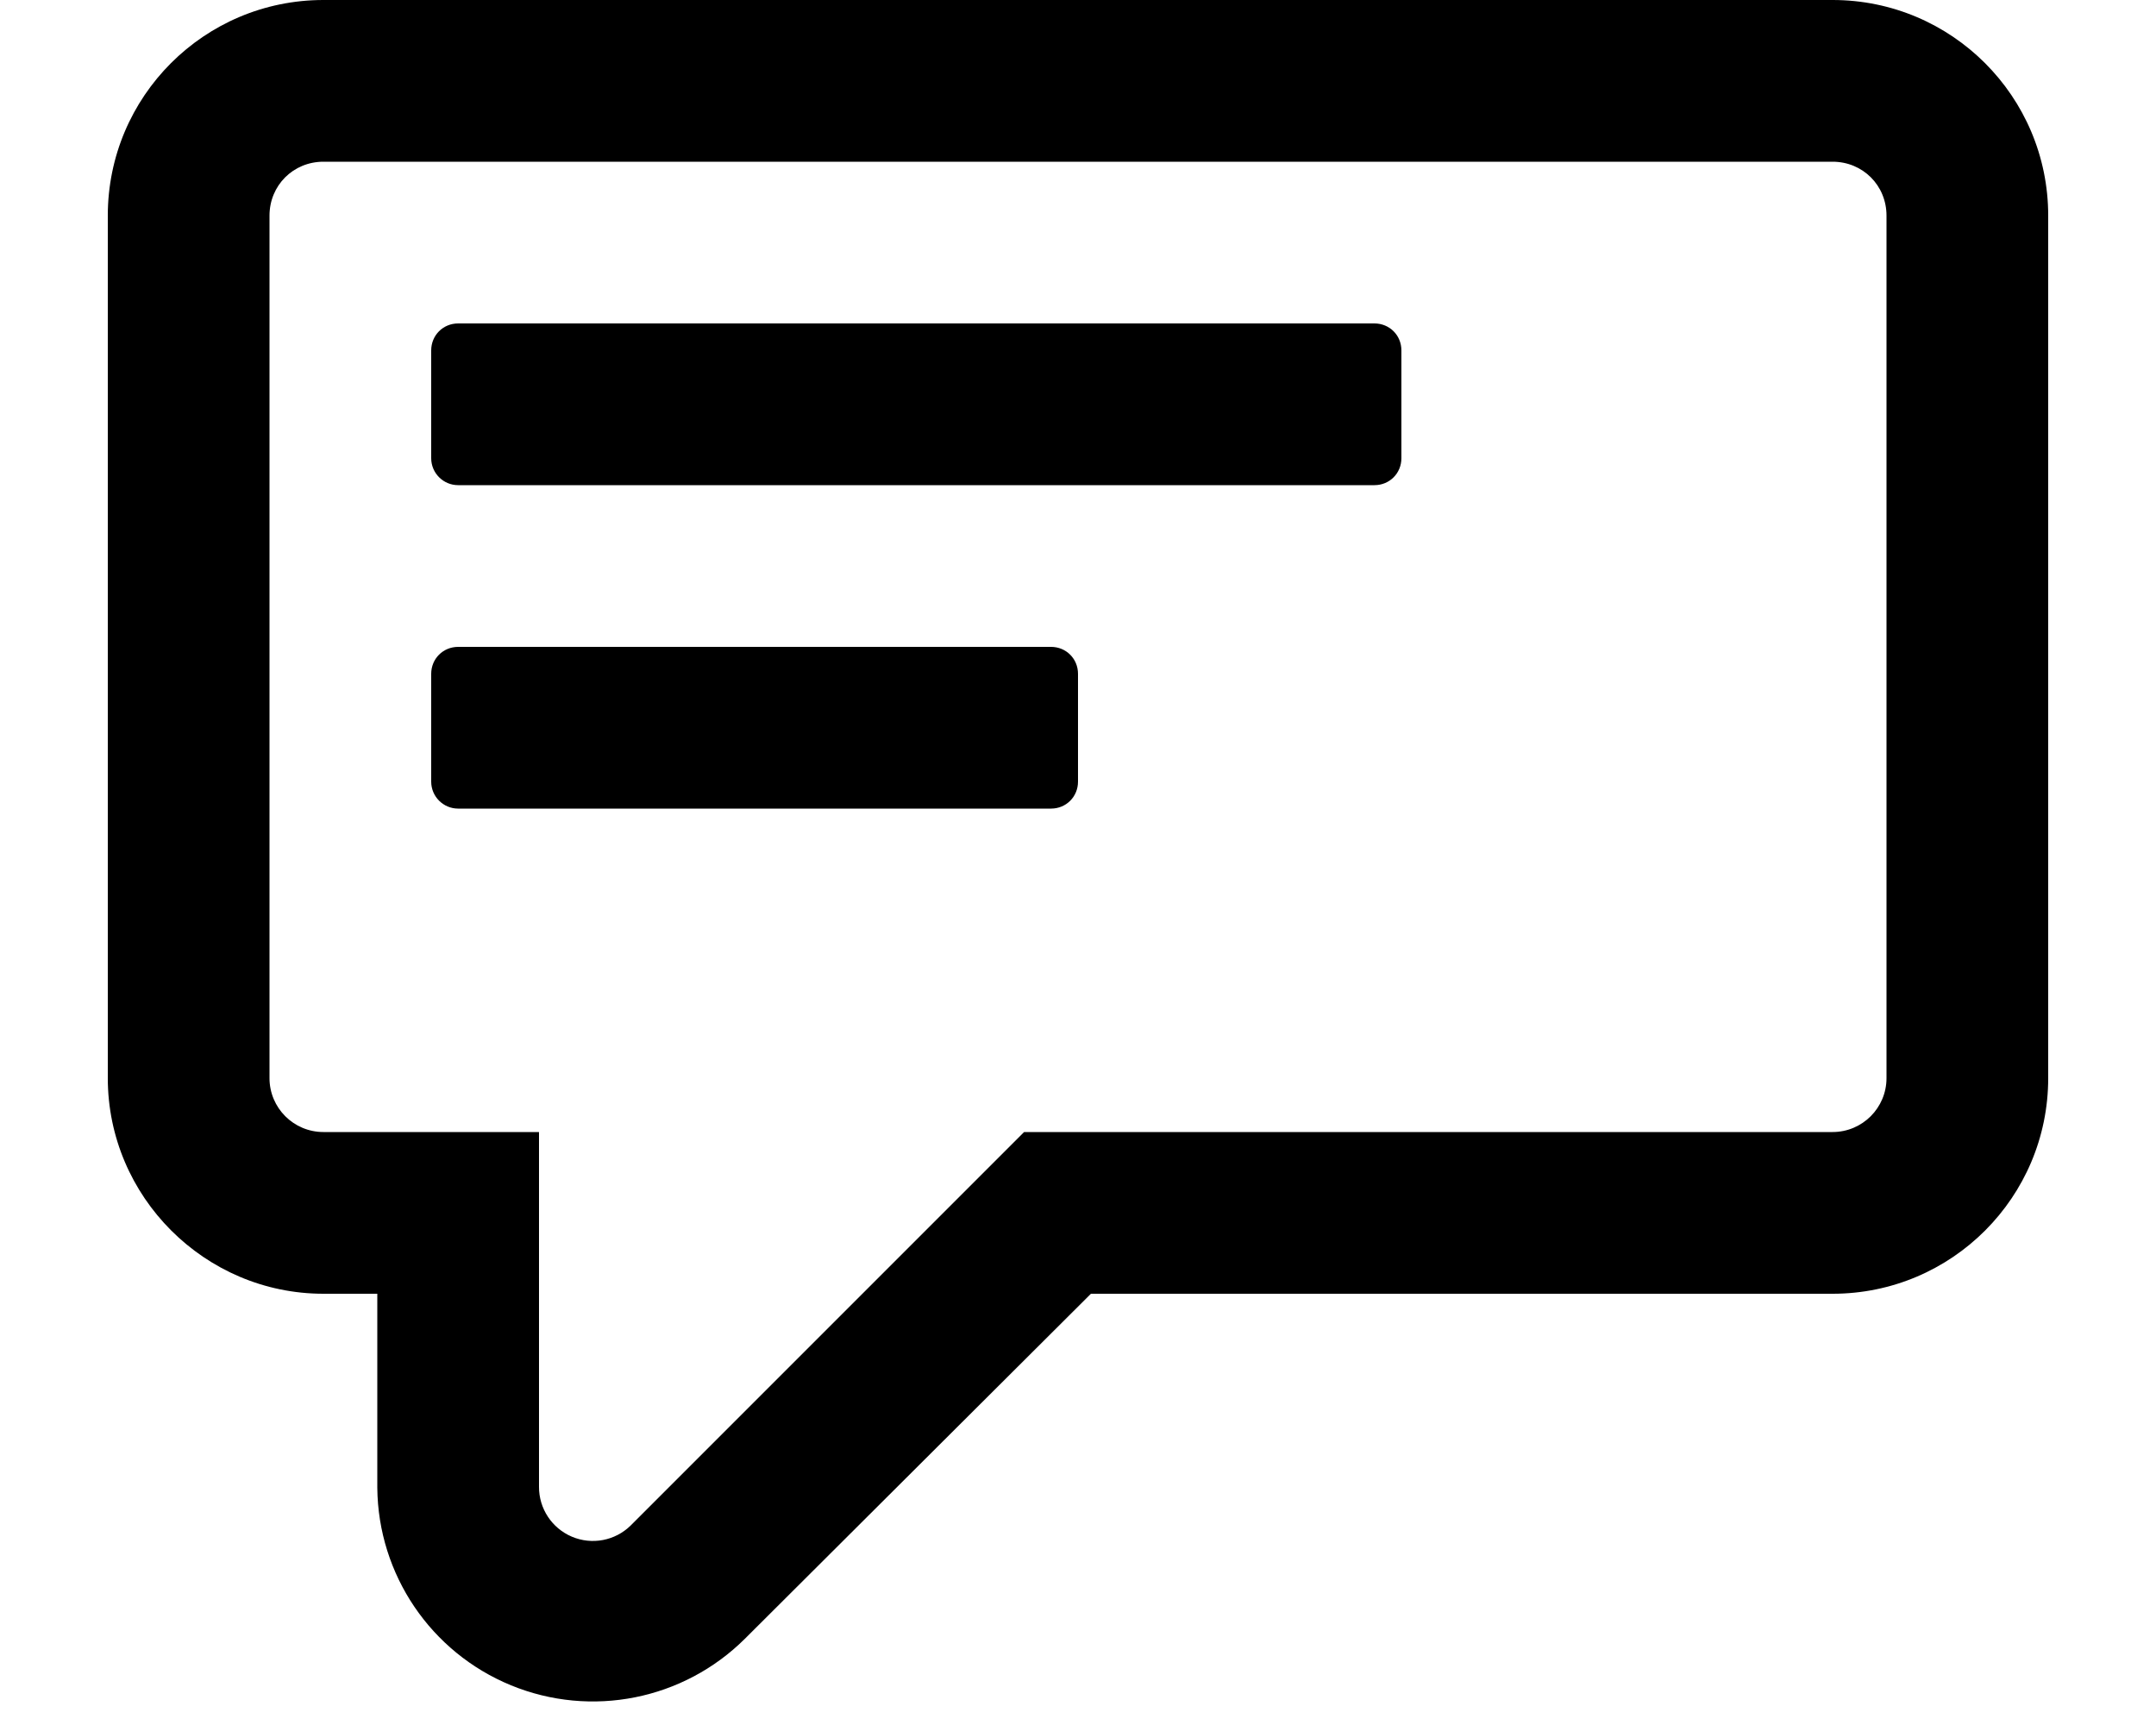
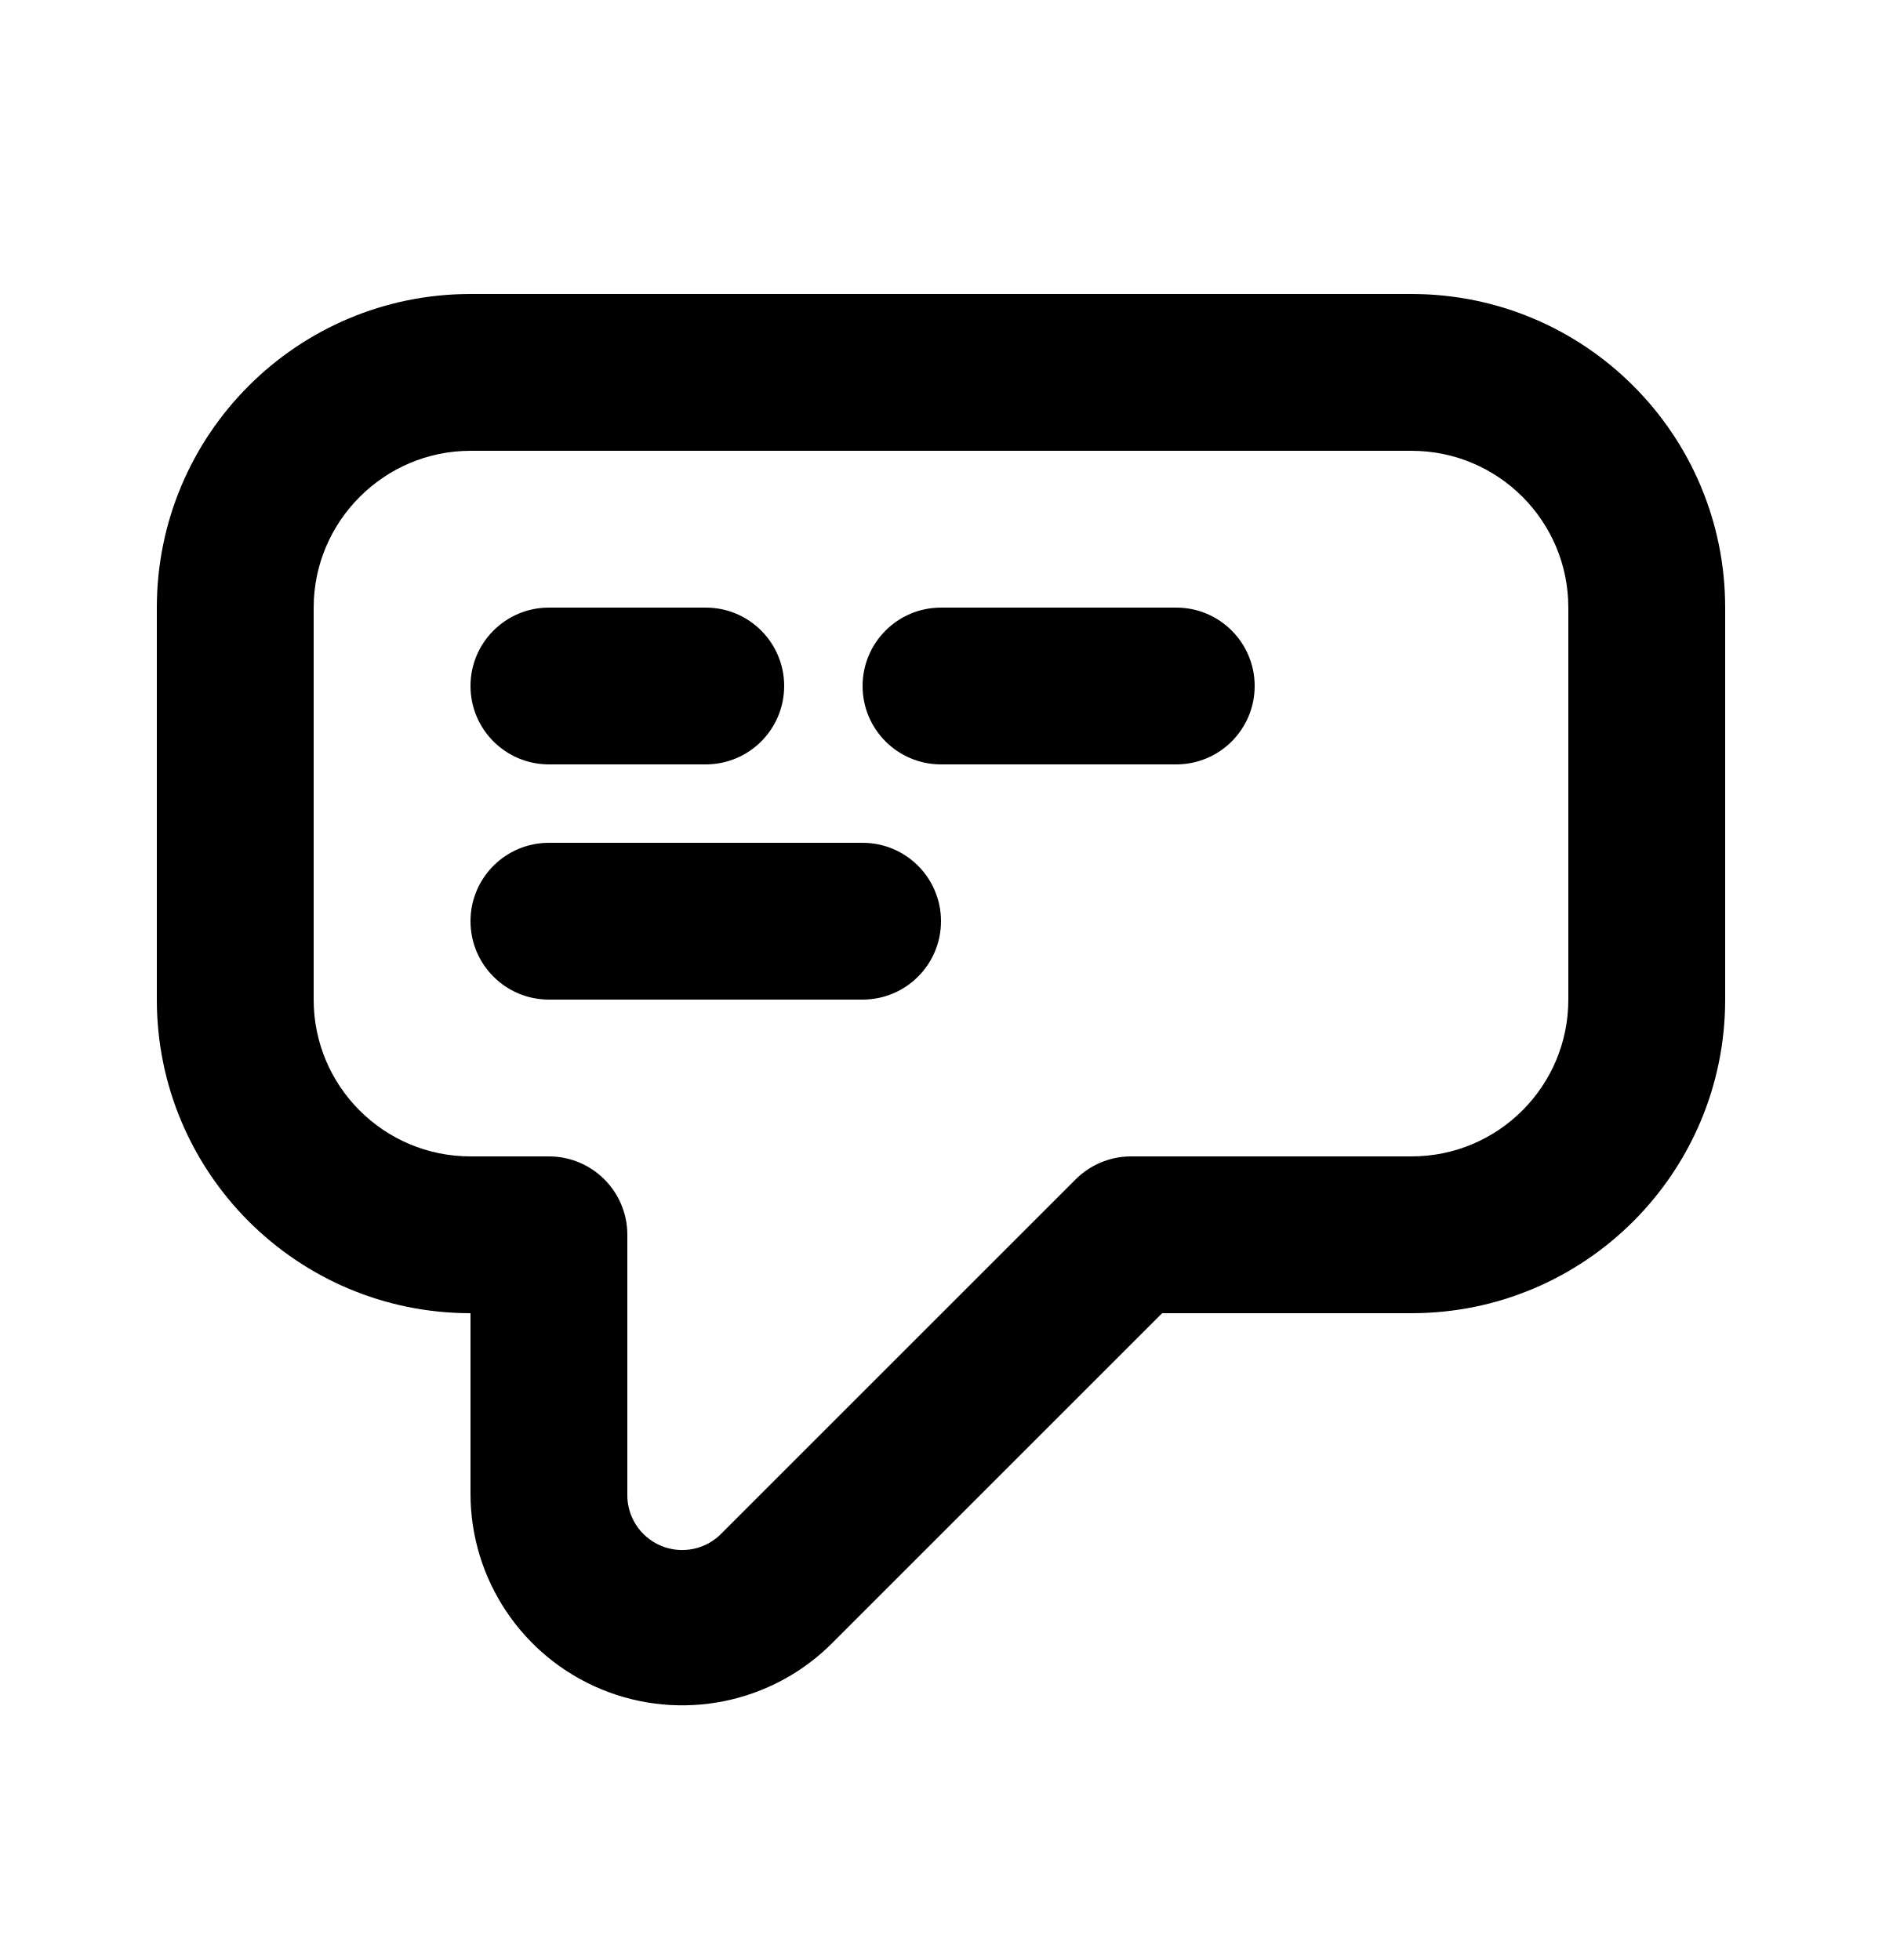
- <svg xmlns="http://www.w3.org/2000/svg" viewBox="0 0 20 16" fill="currentColor">
-   <path d="M4 7.25v-1c0-.14.11-.25.25-.25h5.5c.14 0 .25.11.25.25v1c0 .14-.11.25-.25.25h-5.5A.25.25 0 0 1 4 7.25Zm0-3v-1c0-.14.11-.25.25-.25h8.5c.14 0 .25.11.25.25v1c0 .14-.11.25-.25.25h-8.5A.25.25 0 0 1 4 4.25Z" />
-   <path fill-rule="evenodd" d="M10.12 12H17a2 2 0 0 0 2-2V2a2 2 0 0 0-2-2H3a2 2 0 0 0-2 2v8c0 1.1.9 2 2 2h.5v1.8a2 2 0 0 0 3.41 1.4l3.21-3.2ZM17 1.5c.28 0 .5.22.5.5v8a.5.5 0 0 1-.5.5H9.5l-3.65 3.65a.5.5 0 0 1-.85-.36V10.5H3a.5.5 0 0 1-.5-.5V2c0-.28.22-.5.5-.5h14Z" />
+ <svg xmlns="http://www.w3.org/2000/svg" viewBox="0 0 24 25" fill="currentColor">
+   <path d="M9 9.75a1 1 0 0 0 0-2H7a1 1 0 0 0 0 2h2Zm7-1a1 1 0 0 1-1 1h-3a1 1 0 1 1 0-2h3a1 1 0 0 1 1 1Zm-5 4a1 1 0 1 0 0-2H7a1 1 0 1 0 0 2h4Z" />
+   <path fill-rule="evenodd" d="M18 3.75H6a4 4 0 0 0-4 4v5a4 4 0 0 0 4 4v2.3a2.7 2.7 0 0 0 4.62 1.9l4.2-4.2H18a4 4 0 0 0 4-4v-5a4 4 0 0 0-4-4Zm-10 12a1 1 0 0 0-1-1H6a2 2 0 0 1-2-2v-5c0-1.1.9-2 2-2h12a2 2 0 0 1 2 2v5a2 2 0 0 1-2 2h-3.59a1 1 0 0 0-.7.3l-4.5 4.5a.7.7 0 0 1-1.21-.5v-3.3Z" />
</svg>
